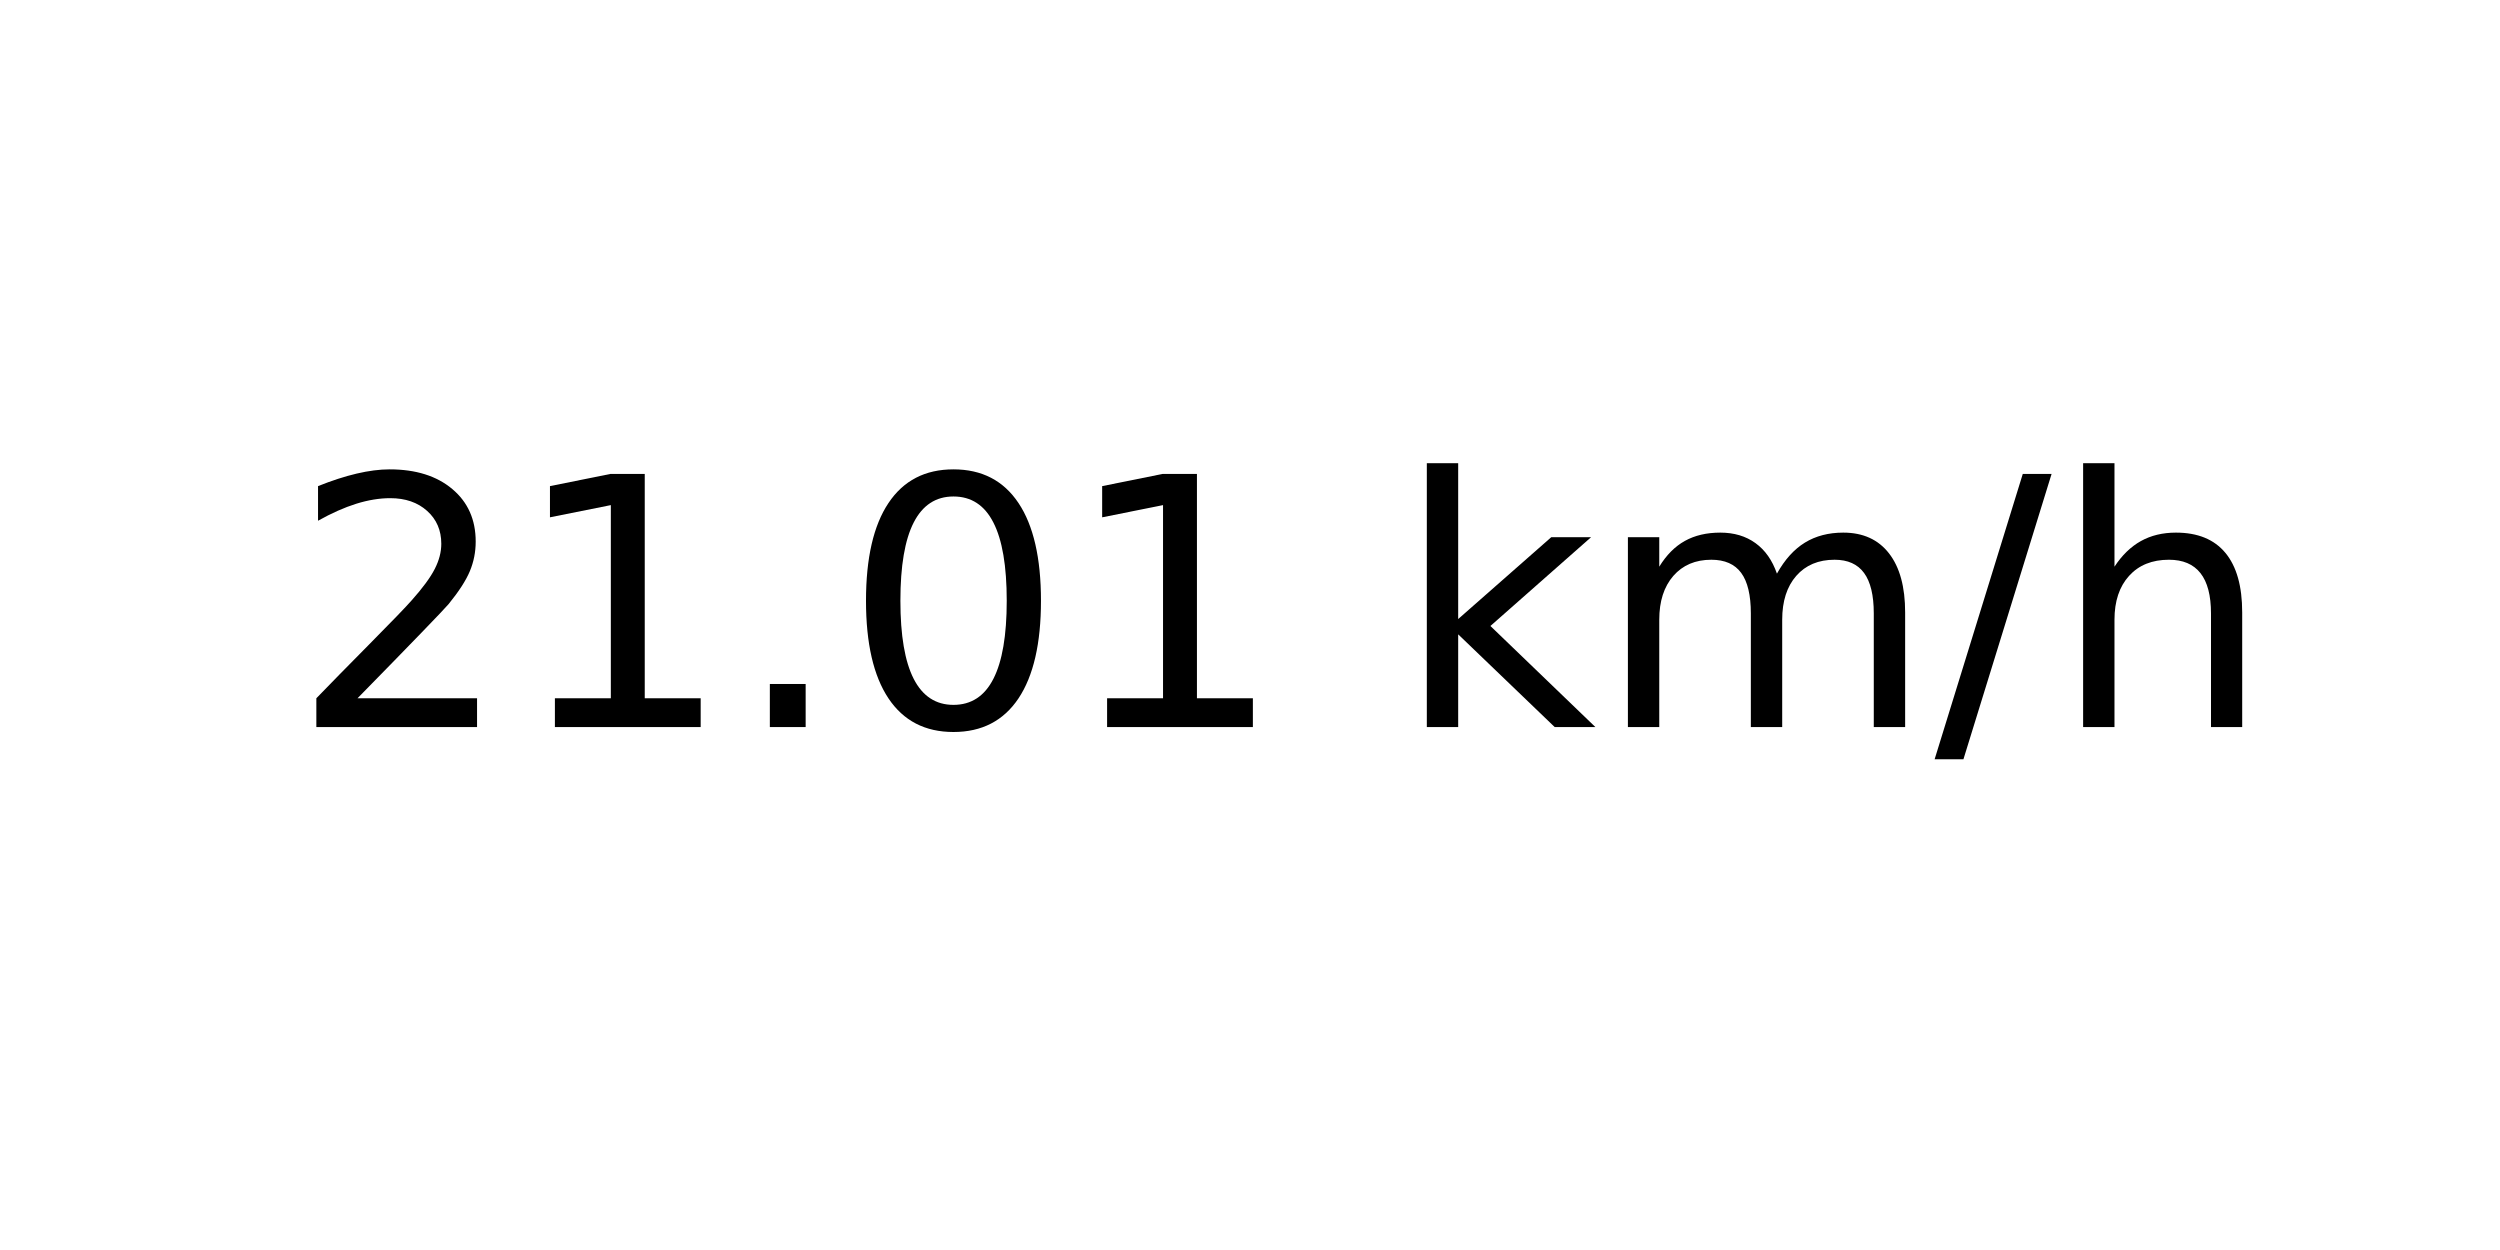
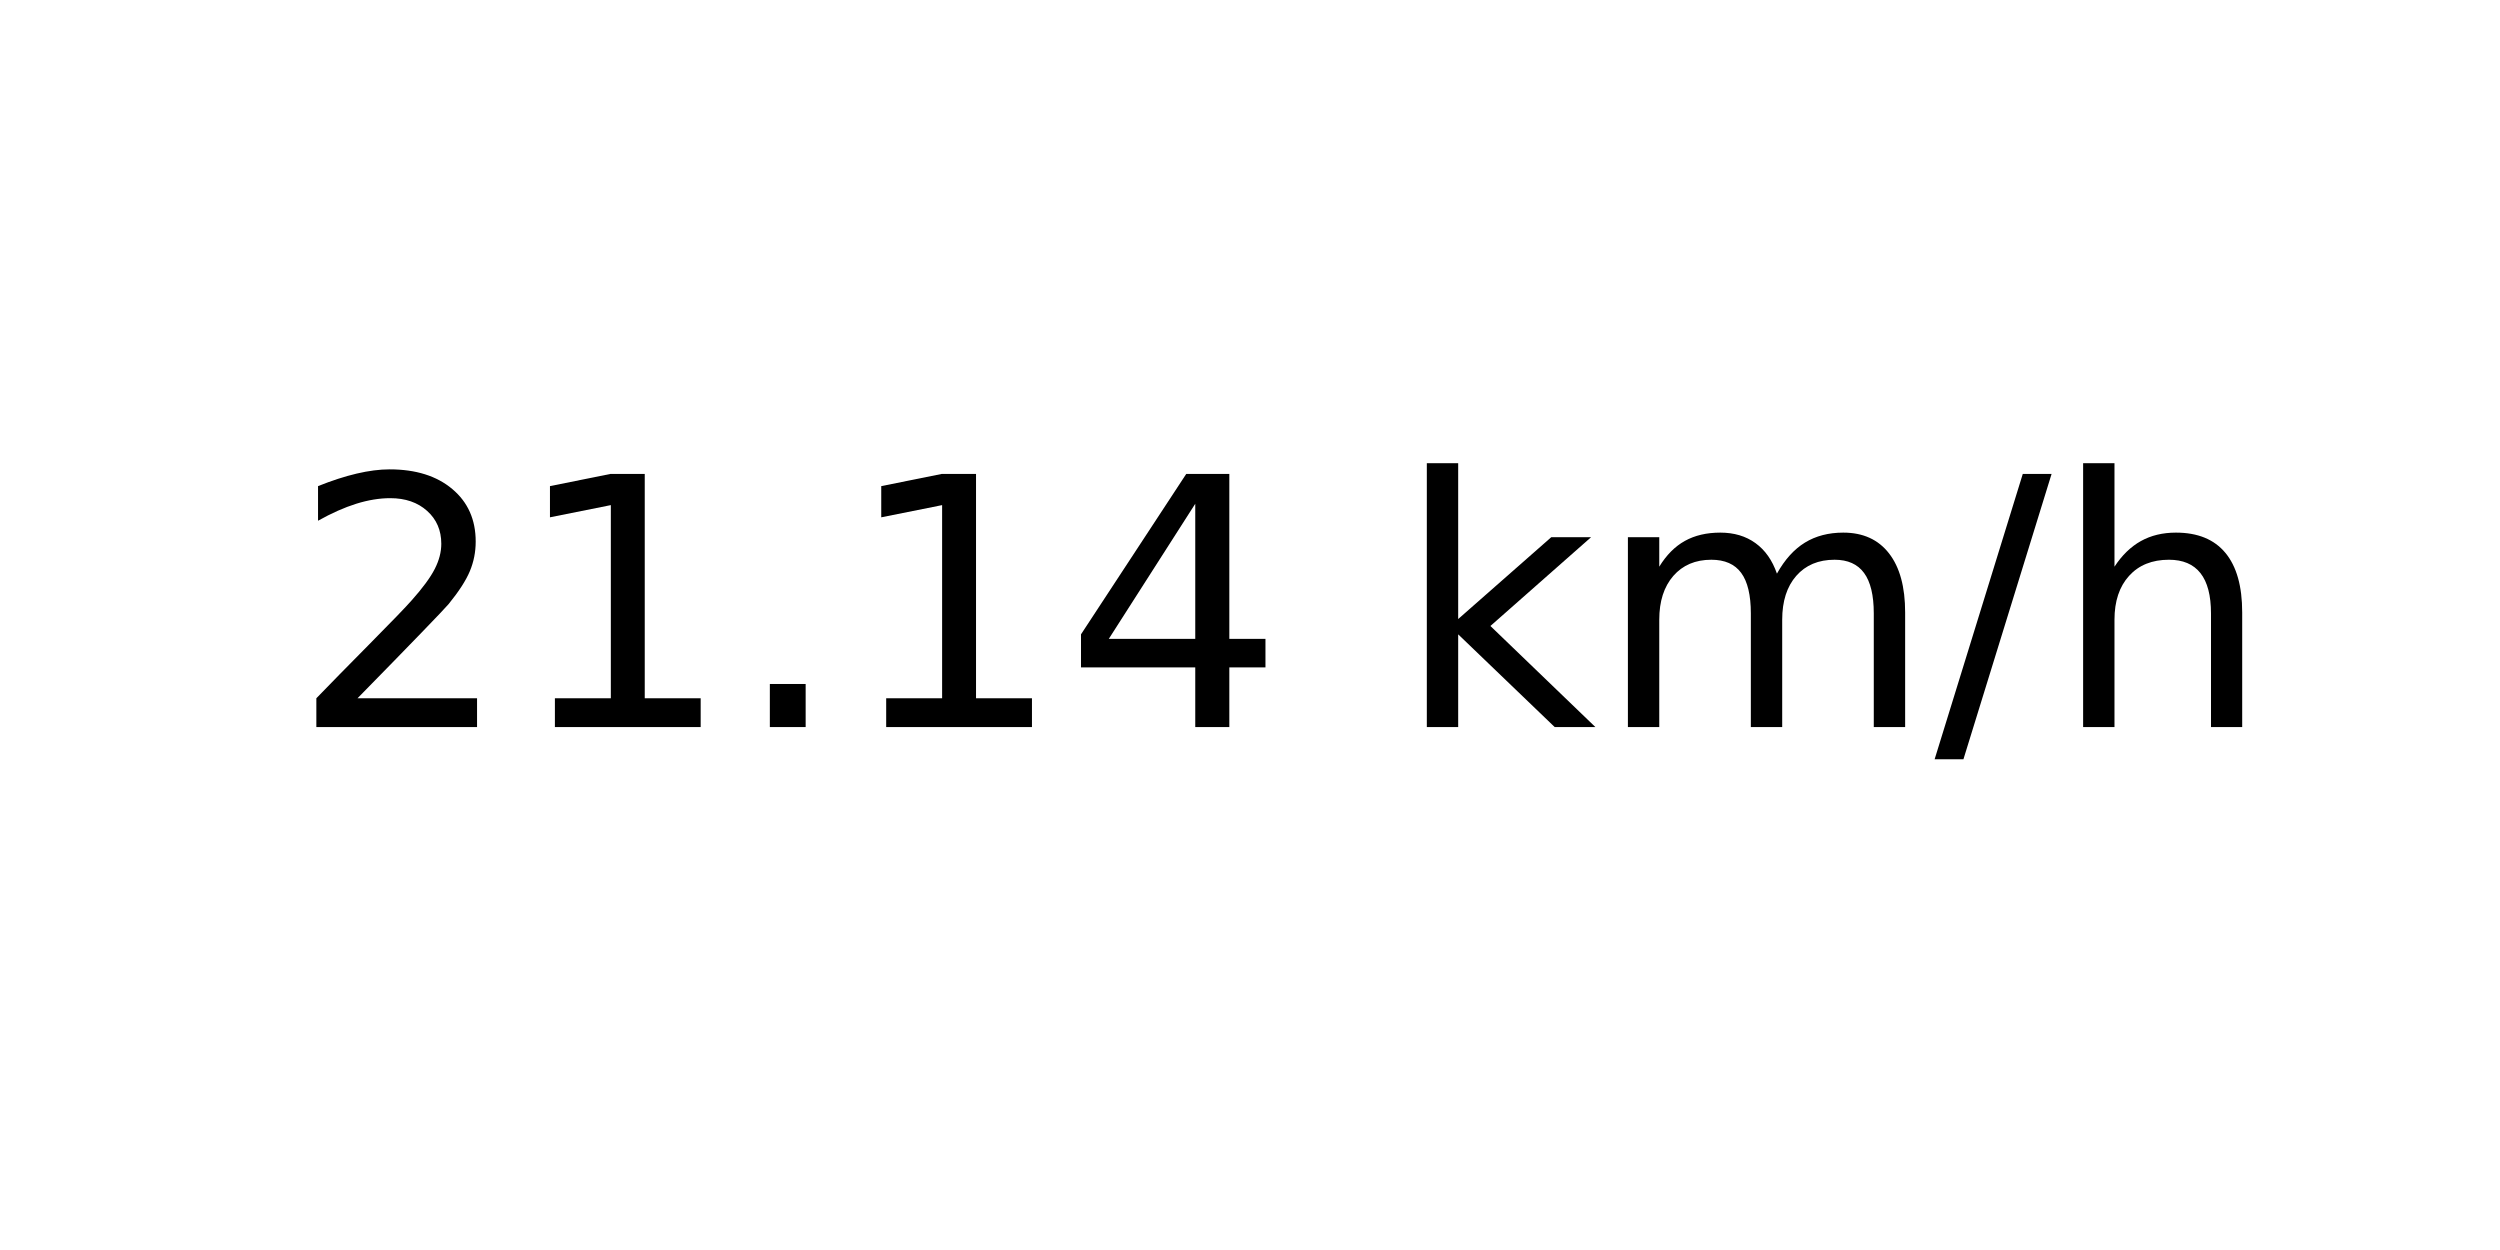
<svg xmlns="http://www.w3.org/2000/svg" xmlns:xlink="http://www.w3.org/1999/xlink" width="72pt" height="36pt" viewBox="0 0 72 36" version="1.1">
  <defs>
    <style type="text/css">*{stroke-linejoin: round; stroke-linecap: butt}</style>
  </defs>
  <g id="figure_1">
    <g id="axes_1">
      <g id="text_1">
        <g transform="translate(8.378125 20.93937) scale(0.1 -0.1)">
          <defs>
            <path id="DejaVuSans-32" d="M 1228 531  L 3431 531  L 3431 0  L 469 0  L 469 531  Q 828 903 1448 1529  Q 2069 2156 2228 2338  Q 2531 2678 2651 2914  Q 2772 3150 2772 3378  Q 2772 3750 2511 3984  Q 2250 4219 1831 4219  Q 1534 4219 1204 4116  Q 875 4013 500 3803  L 500 4441  Q 881 4594 1212 4672  Q 1544 4750 1819 4750  Q 2544 4750 2975 4387  Q 3406 4025 3406 3419  Q 3406 3131 3298 2873  Q 3191 2616 2906 2266  Q 2828 2175 2409 1742  Q 1991 1309 1228 531  z " transform="scale(0.015625)" />
            <path id="DejaVuSans-31" d="M 794 531  L 1825 531  L 1825 4091  L 703 3866  L 703 4441  L 1819 4666  L 2450 4666  L 2450 531  L 3481 531  L 3481 0  L 794 0  L 794 531  z " transform="scale(0.015625)" />
            <path id="DejaVuSans-2e" d="M 684 794  L 1344 794  L 1344 0  L 684 0  L 684 794  z " transform="scale(0.015625)" />
-             <path id="DejaVuSans-30" d="M 2034 4250  Q 1547 4250 1301 3770  Q 1056 3291 1056 2328  Q 1056 1369 1301 889  Q 1547 409 2034 409  Q 2525 409 2770 889  Q 3016 1369 3016 2328  Q 3016 3291 2770 3770  Q 2525 4250 2034 4250  z M 2034 4750  Q 2819 4750 3233 4129  Q 3647 3509 3647 2328  Q 3647 1150 3233 529  Q 2819 -91 2034 -91  Q 1250 -91 836 529  Q 422 1150 422 2328  Q 422 3509 836 4129  Q 1250 4750 2034 4750  z " transform="scale(0.015625)" />
+             <path id="DejaVuSans-34" d="M 2419 4116  L 825 1625  L 2419 1625  L 2419 4116  z M 2253 4666  L 3047 4666  L 3047 1625  L 3713 1625  L 3713 1100  L 3047 1100  L 3047 0  L 2419 0  L 2419 1100  L 313 1100  L 313 1709  L 2253 4666  z " transform="scale(0.015625)" />
            <path id="DejaVuSans-20" transform="scale(0.015625)" />
            <path id="DejaVuSans-6b" d="M 581 4863  L 1159 4863  L 1159 1991  L 2875 3500  L 3609 3500  L 1753 1863  L 3688 0  L 2938 0  L 1159 1709  L 1159 0  L 581 0  L 581 4863  z " transform="scale(0.015625)" />
            <path id="DejaVuSans-6d" d="M 3328 2828  Q 3544 3216 3844 3400  Q 4144 3584 4550 3584  Q 5097 3584 5394 3201  Q 5691 2819 5691 2113  L 5691 0  L 5113 0  L 5113 2094  Q 5113 2597 4934 2840  Q 4756 3084 4391 3084  Q 3944 3084 3684 2787  Q 3425 2491 3425 1978  L 3425 0  L 2847 0  L 2847 2094  Q 2847 2600 2669 2842  Q 2491 3084 2119 3084  Q 1678 3084 1418 2786  Q 1159 2488 1159 1978  L 1159 0  L 581 0  L 581 3500  L 1159 3500  L 1159 2956  Q 1356 3278 1631 3431  Q 1906 3584 2284 3584  Q 2666 3584 2933 3390  Q 3200 3197 3328 2828  z " transform="scale(0.015625)" />
            <path id="DejaVuSans-2f" d="M 1625 4666  L 2156 4666  L 531 -594  L 0 -594  L 1625 4666  z " transform="scale(0.015625)" />
            <path id="DejaVuSans-68" d="M 3513 2113  L 3513 0  L 2938 0  L 2938 2094  Q 2938 2591 2744 2837  Q 2550 3084 2163 3084  Q 1697 3084 1428 2787  Q 1159 2491 1159 1978  L 1159 0  L 581 0  L 581 4863  L 1159 4863  L 1159 2956  Q 1366 3272 1645 3428  Q 1925 3584 2291 3584  Q 2894 3584 3203 3211  Q 3513 2838 3513 2113  z " transform="scale(0.015625)" />
          </defs>
          <use xlink:href="#DejaVuSans-32" />
          <use xlink:href="#DejaVuSans-31" x="63.623" />
          <use xlink:href="#DejaVuSans-2e" x="127.246" />
-           <use xlink:href="#DejaVuSans-30" x="159.033" />
-           <use xlink:href="#DejaVuSans-31" x="222.656" />
+           <use xlink:href="#DejaVuSans-31" x="159.033" />
+           <use xlink:href="#DejaVuSans-34" x="222.656" />
          <use xlink:href="#DejaVuSans-20" x="286.279" />
          <use xlink:href="#DejaVuSans-6b" x="318.066" />
          <use xlink:href="#DejaVuSans-6d" x="375.977" />
          <use xlink:href="#DejaVuSans-2f" x="473.389" />
          <use xlink:href="#DejaVuSans-68" x="507.08" />
        </g>
      </g>
    </g>
  </g>
</svg>
